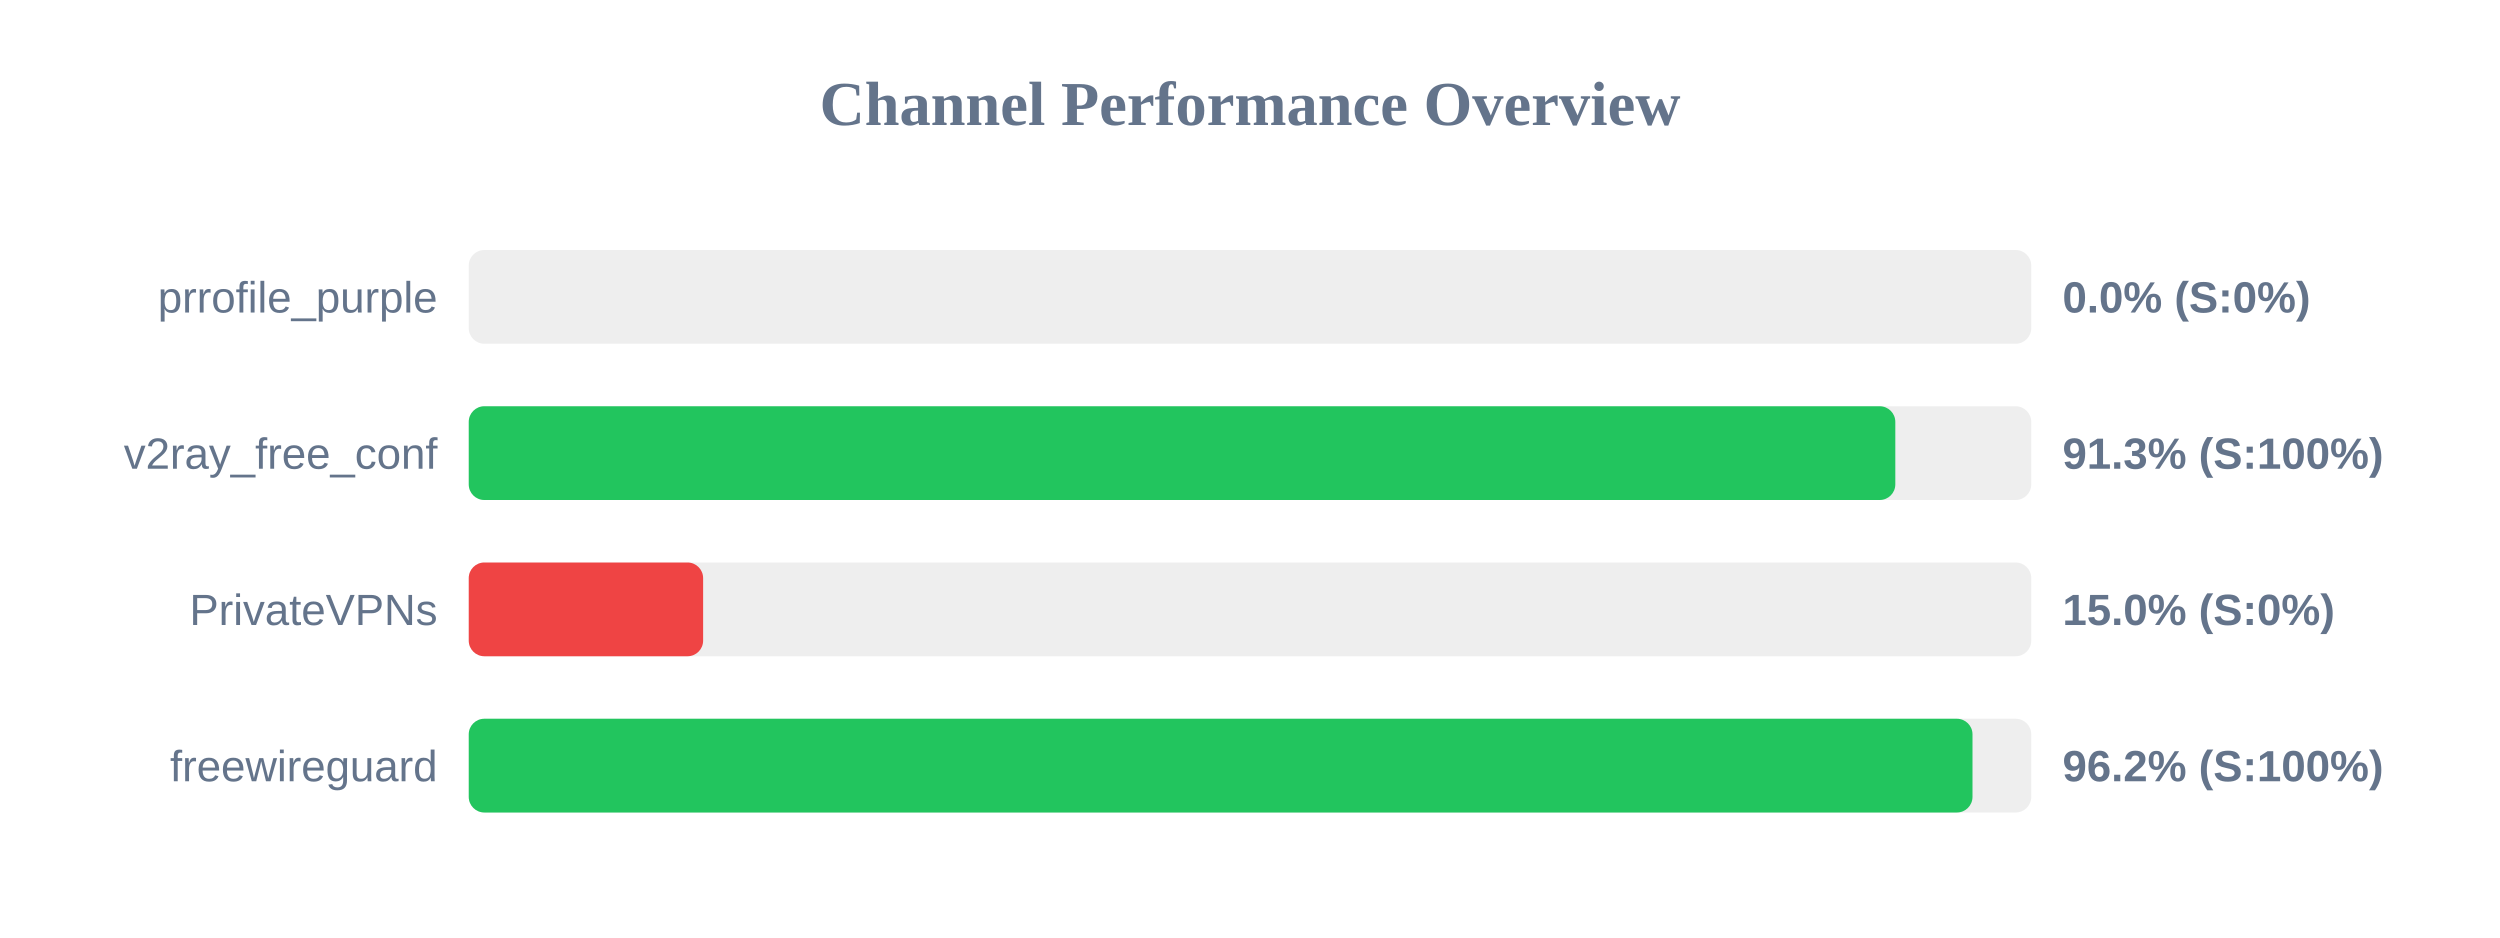
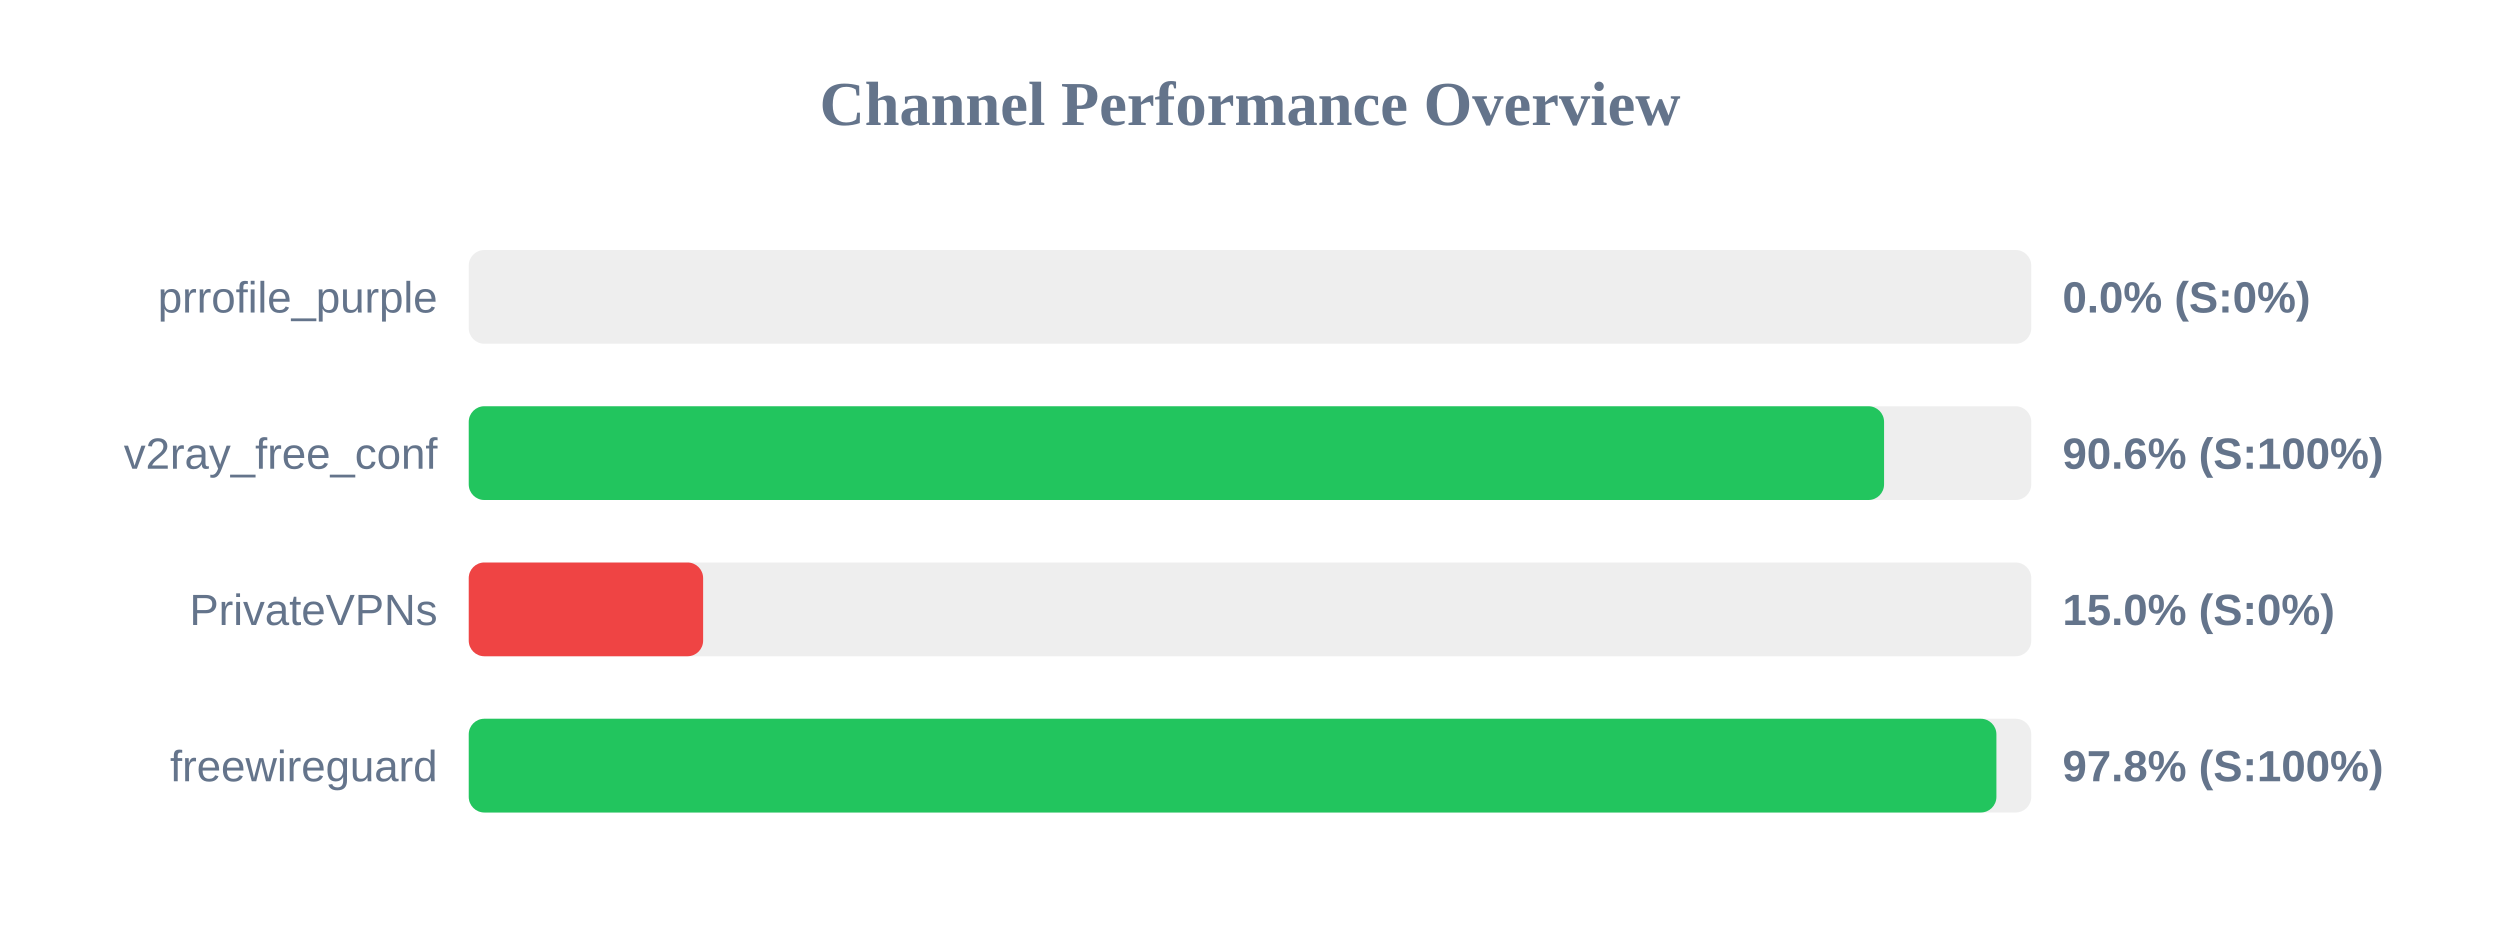
<svg xmlns="http://www.w3.org/2000/svg" width="800" height="300" version="1.1">
  <style>
        .row { font: 14px Arial; fill: #64748b; }
        .score { font: bold 14px Arial; fill: #64748b; }
    </style>
  <text x="400" y="40" text-anchor="middle" font-size="20px" font-weight="bold" fill="#64748b">Channel Performance Overview</text>
  <rect x="150" y="80" width="500" height="30" fill="#eee" rx="5" />
  <rect x="150" y="80" width="0.0" height="30" fill="#ef4444" rx="5" />
  <text x="140" y="100" text-anchor="end" class="row">prrofile_purple</text>
  <text x="660" y="100" text-anchor="start" class="score">0.0% (S:0%)</text>
  <rect x="150" y="130" width="500" height="30" fill="#eee" rx="5" />
-   <rect x="150" y="130" width="456.5" height="30" fill="#22c55e" rx="5" />
+   <rect x="150" y="130" width="452.9" height="30" fill="#22c55e" rx="5" />
  <text x="140" y="150" text-anchor="end" class="row">v2ray_free_conf</text>
-   <text x="660" y="150" text-anchor="start" class="score">91.3% (S:100%)</text>
+   <text x="660" y="150" text-anchor="start" class="score">90.6% (S:100%)</text>
  <rect x="150" y="180" width="500" height="30" fill="#eee" rx="5" />
  <rect x="150" y="180" width="75.0" height="30" fill="#ef4444" rx="5" />
  <text x="140" y="200" text-anchor="end" class="row">PrivateVPNs</text>
  <text x="660" y="200" text-anchor="start" class="score">15.0% (S:0%)</text>
  <rect x="150" y="230" width="500" height="30" fill="#eee" rx="5" />
-   <rect x="150" y="230" width="481.2" height="30" fill="#22c55e" rx="5" />
+   <rect x="150" y="230" width="488.85" height="30" fill="#22c55e" rx="5" />
  <text x="140" y="250" text-anchor="end" class="row">freewireguard</text>
-   <text x="660" y="250" text-anchor="start" class="score">96.2% (S:100%)</text>
+   <text x="660" y="250" text-anchor="start" class="score">97.8% (S:100%)</text>
</svg>
